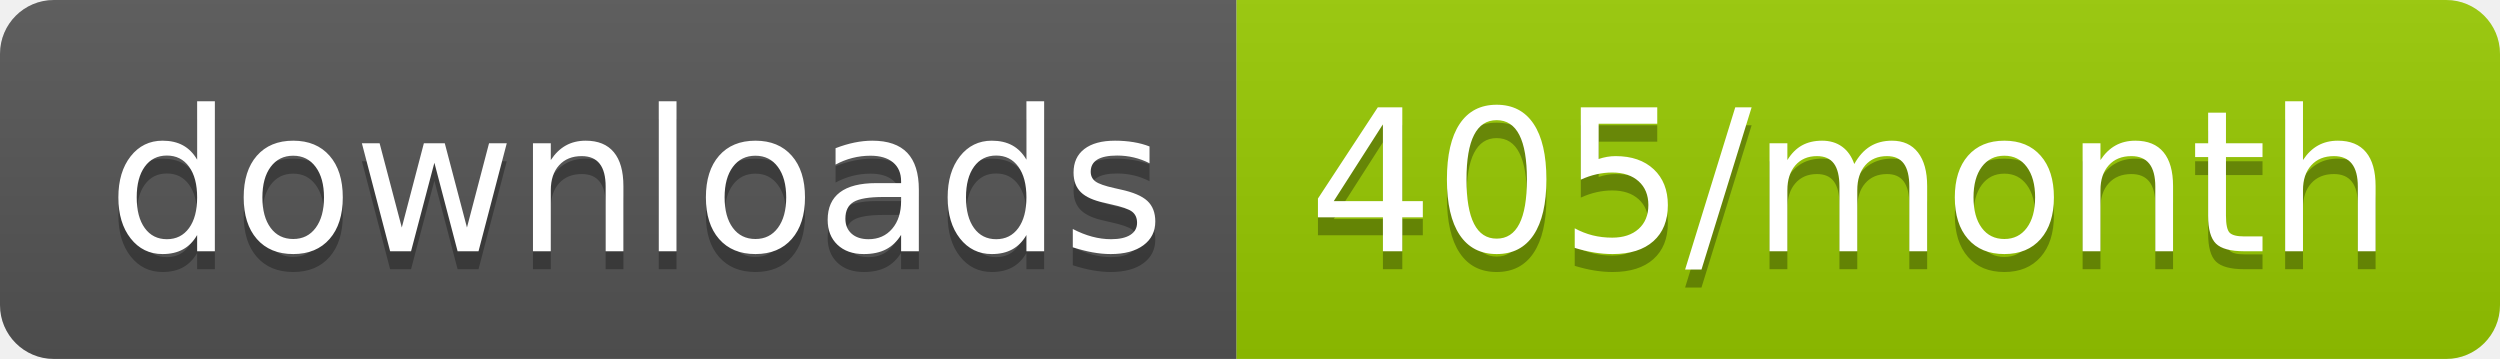
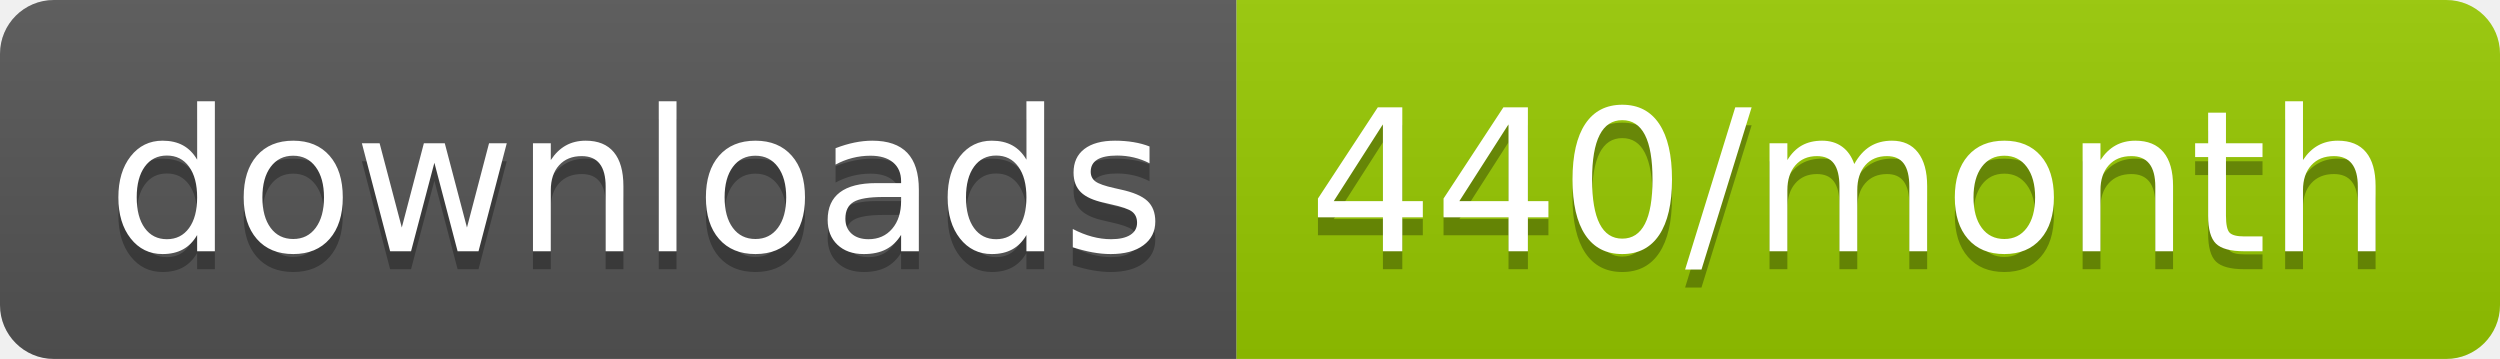
<svg xmlns="http://www.w3.org/2000/svg" width="139.3" height="20">
  <linearGradient id="smooth" x2="0" y2="100%">
    <stop offset="0" stop-color="#bbb" stop-opacity=".1" />
    <stop offset="1" stop-opacity=".1" />
  </linearGradient>
  <clipPath id="round">
    <rect width="139.3" height="20" rx="3" fill="#fff" />
  </clipPath>
  <g clip-path="url(#round)">
    <rect width="68.9" height="20" fill="#555" />
    <rect x="68.9" width="70.4" height="20" fill="#97CA00" />
    <rect width="139.3" height="20" fill="url(#smooth)" />
  </g>
  <g fill="#fff" text-anchor="middle" font-family="DejaVu Sans,Verdana,Geneva,sans-serif" font-size="110">
    <text x="354.5" y="150" fill="#010101" fill-opacity=".3" transform="scale(0.1)" textLength="589.0" lengthAdjust="spacing">downloads</text>
    <text x="354.5" y="140" transform="scale(0.1)" textLength="589.0" lengthAdjust="spacing">downloads</text>
-     <text x="1031.0" y="150" fill="#010101" fill-opacity=".3" transform="scale(0.1)" textLength="604.0" lengthAdjust="spacing">405/month</text>
-     <text x="1031.0" y="140" transform="scale(0.1)" textLength="604.0" lengthAdjust="spacing">405/month</text>
+     <text x="1031.0" y="150" fill="#010101" fill-opacity=".3" transform="scale(0.1)" textLength="604.0" lengthAdjust="spacing">440/month</text>
+     <text x="1031.0" y="140" transform="scale(0.1)" textLength="604.0" lengthAdjust="spacing">440/month</text>
  </g>
</svg>
